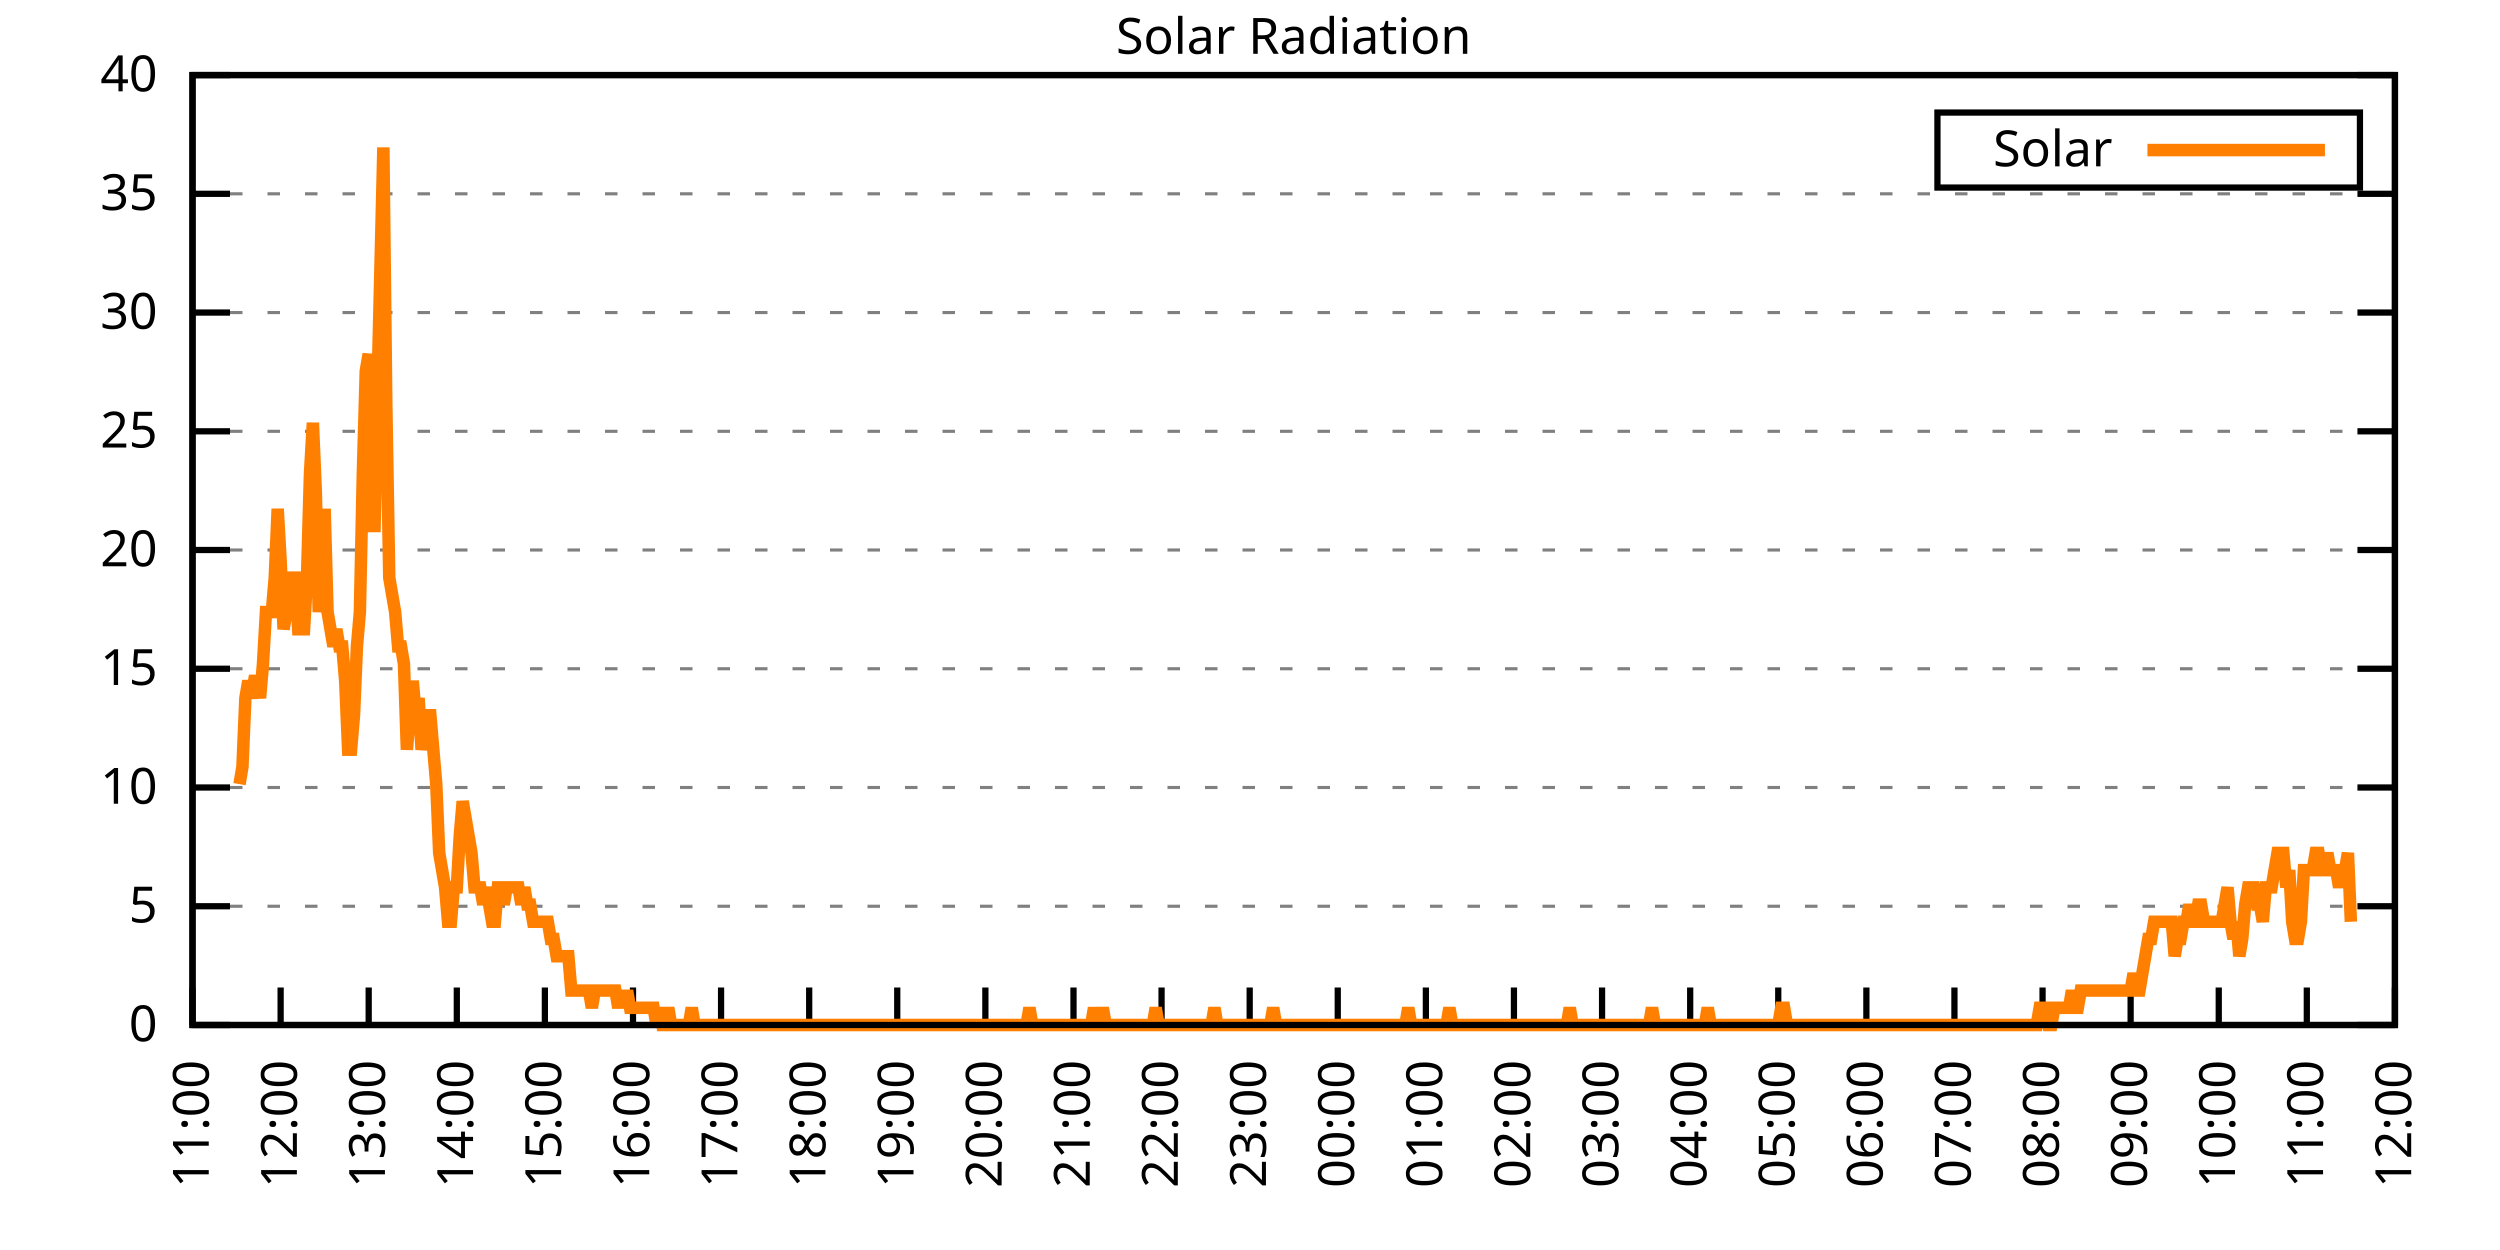
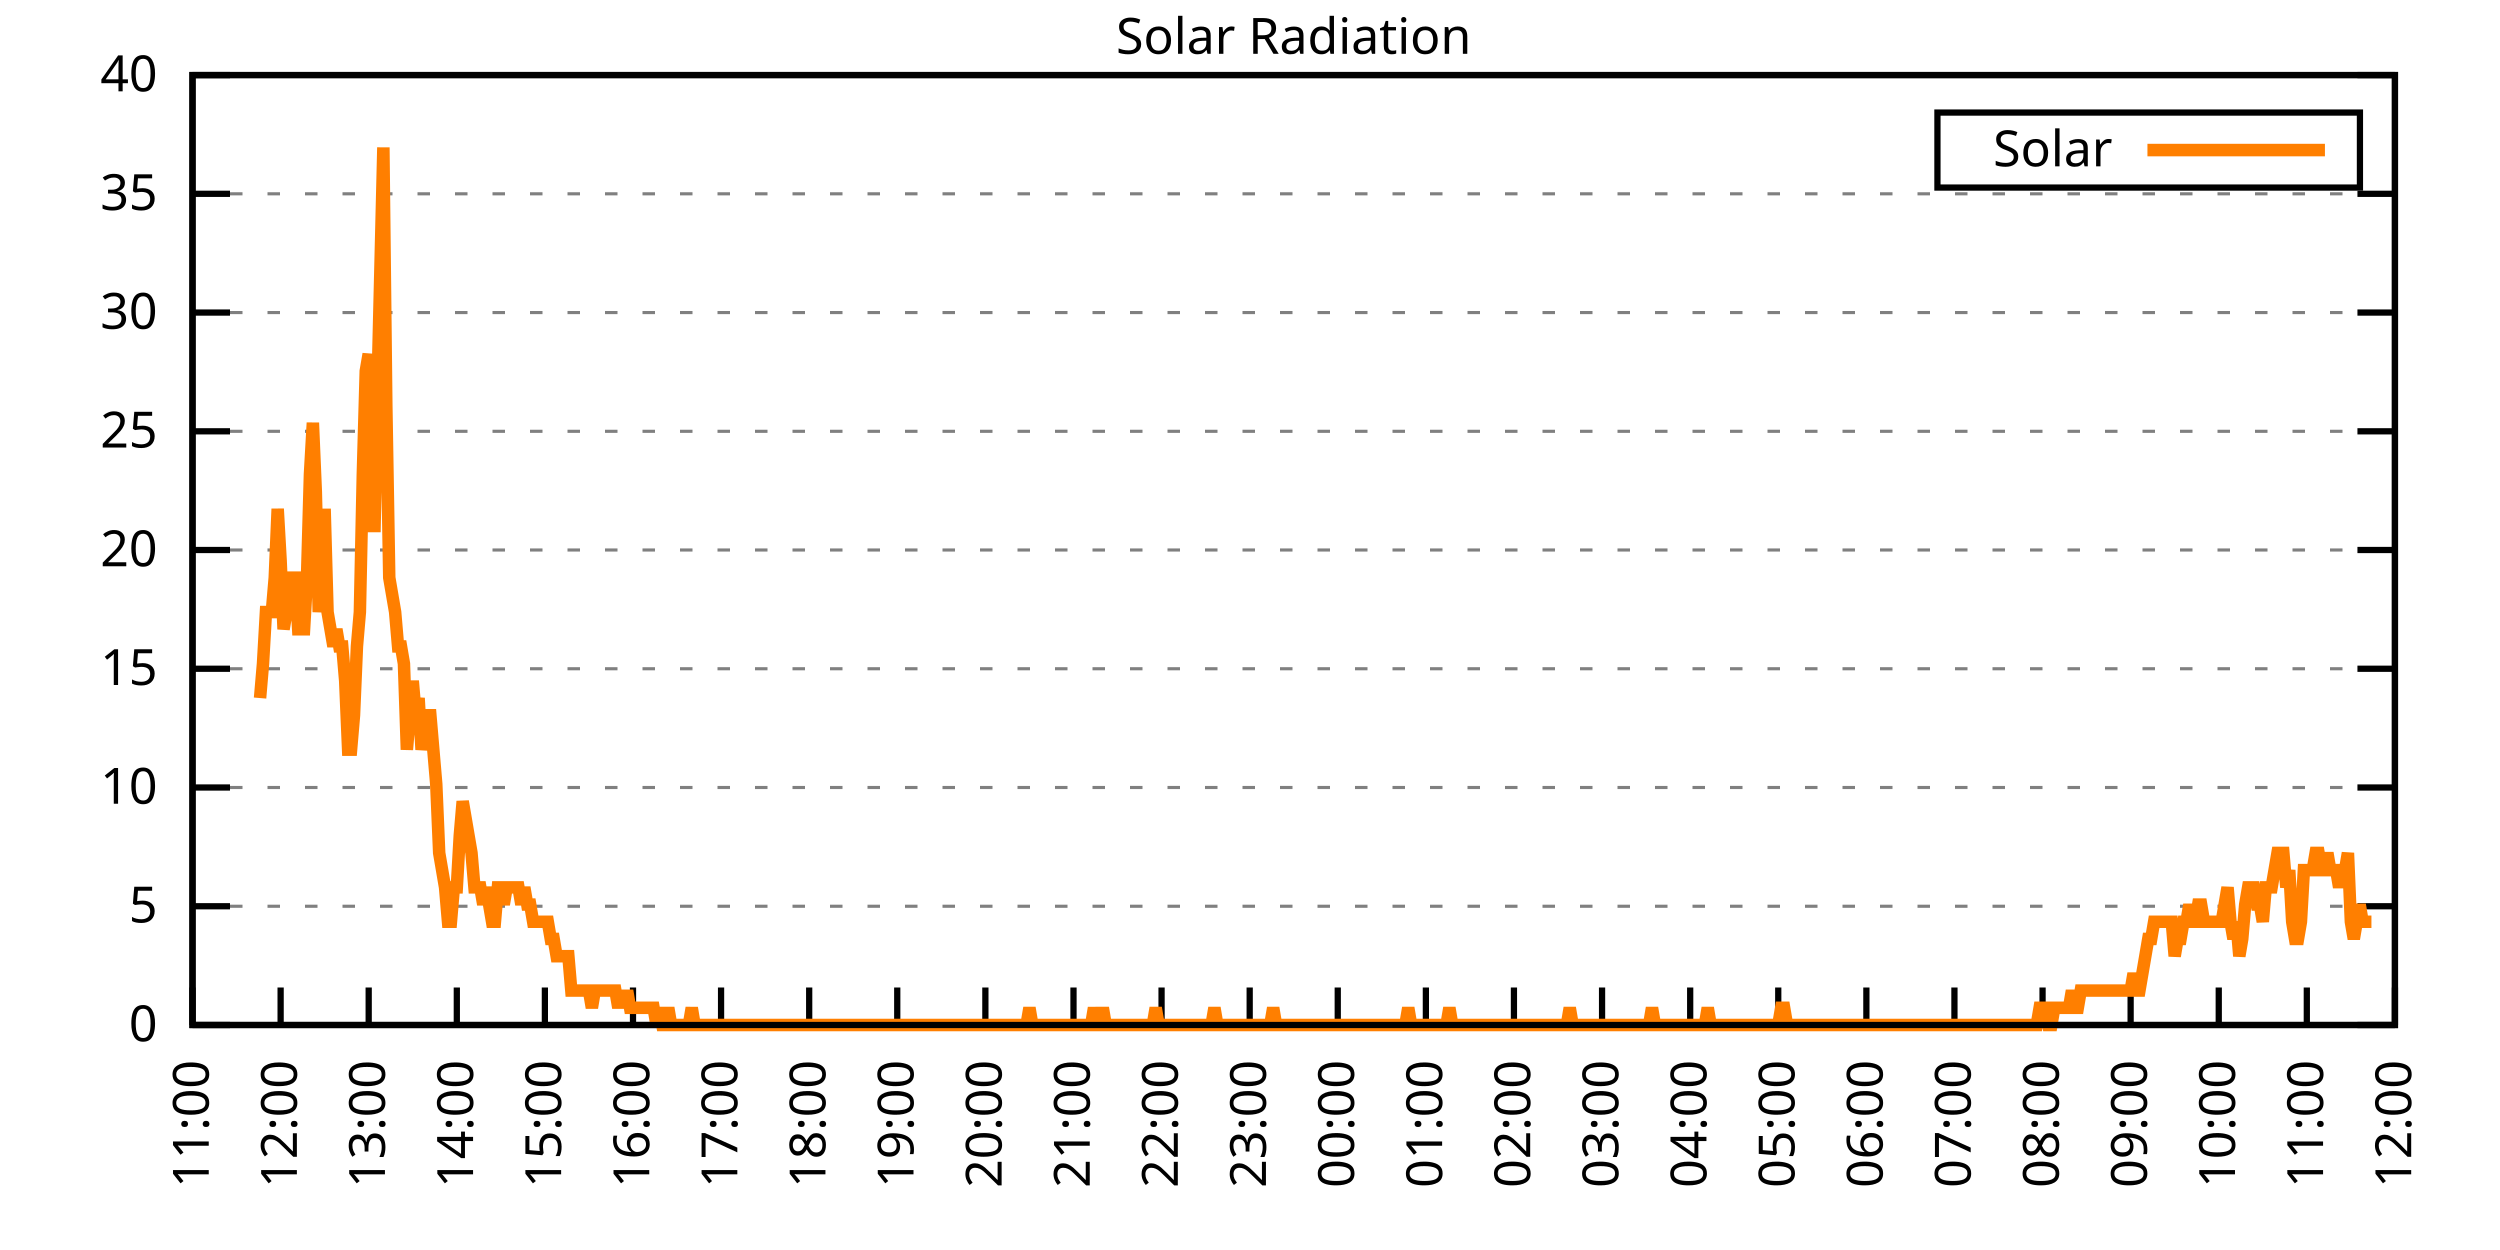
<svg xmlns="http://www.w3.org/2000/svg" xmlns:xlink="http://www.w3.org/1999/xlink" width="400" height="200" viewBox="0 0 400 200">
  <g id="gnuplot_canvas">
    <rect x="0" y="0" width="400" height="200" fill="none" />
    <defs>
      <circle id="gpDot" r="0.5" stroke-width="0.5" stroke="currentColor" />
      <path id="gpPt0" stroke-width="0.333" stroke="currentColor" d="M-1,0 h2 M0,-1 v2" />
      <path id="gpPt1" stroke-width="0.333" stroke="currentColor" d="M-1,-1 L1,1 M1,-1 L-1,1" />
      <path id="gpPt2" stroke-width="0.333" stroke="currentColor" d="M-1,0 L1,0 M0,-1 L0,1 M-1,-1 L1,1 M-1,1 L1,-1" />
      <rect id="gpPt3" stroke-width="0.333" stroke="currentColor" x="-1" y="-1" width="2" height="2" />
      <rect id="gpPt4" stroke-width="0.333" stroke="currentColor" fill="currentColor" x="-1" y="-1" width="2" height="2" />
      <circle id="gpPt5" stroke-width="0.333" stroke="currentColor" cx="0" cy="0" r="1" />
      <use xlink:href="#gpPt5" id="gpPt6" fill="currentColor" stroke="none" />
      <path id="gpPt7" stroke-width="0.333" stroke="currentColor" d="M0,-1.33 L-1.33,0.67 L1.33,0.67 z" />
      <use xlink:href="#gpPt7" id="gpPt8" fill="currentColor" stroke="none" />
      <use xlink:href="#gpPt7" id="gpPt9" stroke="currentColor" transform="rotate(180)" />
      <use xlink:href="#gpPt9" id="gpPt10" fill="currentColor" stroke="none" />
      <use xlink:href="#gpPt3" id="gpPt11" stroke="currentColor" transform="rotate(45)" />
      <use xlink:href="#gpPt11" id="gpPt12" fill="currentColor" stroke="none" />
      <path id="gpPt13" stroke-width="0.333" stroke="currentColor" d="M0,1.330 L1.265,0.411 L0.782,-1.067 L-0.782,-1.076 L-1.265,0.411 z" />
      <use xlink:href="#gpPt13" id="gpPt14" fill="currentColor" stroke="none" />
      <filter id="textbox" filterUnits="objectBoundingBox" x="0" y="0" height="1" width="1">
        <feFlood flood-color="white" flood-opacity="1" result="bgnd" />
        <feComposite in="SourceGraphic" in2="bgnd" operator="atop" />
      </filter>
      <filter id="greybox" filterUnits="objectBoundingBox" x="0" y="0" height="1" width="1">
        <feFlood flood-color="lightgrey" flood-opacity="1" result="grey" />
        <feComposite in="SourceGraphic" in2="grey" operator="atop" />
      </filter>
    </defs>
    <g fill="none" color="white" stroke="currentColor" stroke-width="1.00" stroke-linecap="butt" stroke-linejoin="miter">
</g>
    <g fill="none" color="black" stroke="currentColor" stroke-width="1.00" stroke-linecap="butt" stroke-linejoin="miter">
      <g stroke="none" shape-rendering="crispEdges">
        <polygon fill="rgb(255, 255, 255)" points="30.80,164.00 383.18,164.00 383.18,12.02 30.80,12.02 " />
      </g>
    </g>
    <g fill="none" color="black" stroke="currentColor" stroke-width="1.00" stroke-linecap="butt" stroke-linejoin="miter">
</g>
    <g fill="none" color="black" stroke="black" stroke-width="0.50" stroke-linecap="butt" stroke-linejoin="miter">
</g>
    <g fill="none" color="gray" stroke="currentColor" stroke-width="0.50" stroke-linecap="butt" stroke-linejoin="miter">
      <path stroke="gray" stroke-dasharray="2,4" class="gridline" d="M30.80,164.00 L383.19,164.00  " />
    </g>
    <g fill="none" color="gray" stroke="gray" stroke-width="1.00" stroke-linecap="butt" stroke-linejoin="miter">
</g>
    <g fill="none" color="black" stroke="currentColor" stroke-width="1.00" stroke-linecap="butt" stroke-linejoin="miter">
      <path stroke="black" d="M30.80,164.00 L36.80,164.00 M383.19,164.00 L377.19,164.00  " />
      <g transform="translate(25.20,166.60)" stroke="none" fill="black" font-family="Sans" font-size="8.00" text-anchor="end">
        <text>
          <tspan font-family="Sans"> 0</tspan>
        </text>
      </g>
    </g>
    <g fill="none" color="black" stroke="currentColor" stroke-width="1.00" stroke-linecap="butt" stroke-linejoin="miter">
</g>
    <g fill="none" color="black" stroke="black" stroke-width="0.50" stroke-linecap="butt" stroke-linejoin="miter">
</g>
    <g fill="none" color="gray" stroke="currentColor" stroke-width="0.50" stroke-linecap="butt" stroke-linejoin="miter">
      <path stroke="gray" stroke-dasharray="2,4" class="gridline" d="M30.80,145.00 L383.19,145.00  " />
    </g>
    <g fill="none" color="gray" stroke="gray" stroke-width="1.00" stroke-linecap="butt" stroke-linejoin="miter">
</g>
    <g fill="none" color="black" stroke="currentColor" stroke-width="1.00" stroke-linecap="butt" stroke-linejoin="miter">
      <path stroke="black" d="M30.80,145.00 L36.80,145.00 M383.19,145.00 L377.19,145.00  " />
      <g transform="translate(25.20,147.60)" stroke="none" fill="black" font-family="Sans" font-size="8.00" text-anchor="end">
        <text>
          <tspan font-family="Sans"> 5</tspan>
        </text>
      </g>
    </g>
    <g fill="none" color="black" stroke="currentColor" stroke-width="1.00" stroke-linecap="butt" stroke-linejoin="miter">
</g>
    <g fill="none" color="black" stroke="black" stroke-width="0.50" stroke-linecap="butt" stroke-linejoin="miter">
</g>
    <g fill="none" color="gray" stroke="currentColor" stroke-width="0.50" stroke-linecap="butt" stroke-linejoin="miter">
      <path stroke="gray" stroke-dasharray="2,4" class="gridline" d="M30.80,126.00 L383.19,126.00  " />
    </g>
    <g fill="none" color="gray" stroke="gray" stroke-width="1.00" stroke-linecap="butt" stroke-linejoin="miter">
</g>
    <g fill="none" color="black" stroke="currentColor" stroke-width="1.00" stroke-linecap="butt" stroke-linejoin="miter">
      <path stroke="black" d="M30.80,126.00 L36.80,126.00 M383.19,126.00 L377.19,126.00  " />
      <g transform="translate(25.20,128.60)" stroke="none" fill="black" font-family="Sans" font-size="8.00" text-anchor="end">
        <text>
          <tspan font-family="Sans"> 10</tspan>
        </text>
      </g>
    </g>
    <g fill="none" color="black" stroke="currentColor" stroke-width="1.00" stroke-linecap="butt" stroke-linejoin="miter">
</g>
    <g fill="none" color="black" stroke="black" stroke-width="0.50" stroke-linecap="butt" stroke-linejoin="miter">
</g>
    <g fill="none" color="gray" stroke="currentColor" stroke-width="0.50" stroke-linecap="butt" stroke-linejoin="miter">
      <path stroke="gray" stroke-dasharray="2,4" class="gridline" d="M30.80,107.00 L383.19,107.00  " />
    </g>
    <g fill="none" color="gray" stroke="gray" stroke-width="1.00" stroke-linecap="butt" stroke-linejoin="miter">
</g>
    <g fill="none" color="black" stroke="currentColor" stroke-width="1.00" stroke-linecap="butt" stroke-linejoin="miter">
      <path stroke="black" d="M30.80,107.00 L36.80,107.00 M383.19,107.00 L377.19,107.00  " />
      <g transform="translate(25.20,109.60)" stroke="none" fill="black" font-family="Sans" font-size="8.00" text-anchor="end">
        <text>
          <tspan font-family="Sans"> 15</tspan>
        </text>
      </g>
    </g>
    <g fill="none" color="black" stroke="currentColor" stroke-width="1.00" stroke-linecap="butt" stroke-linejoin="miter">
</g>
    <g fill="none" color="black" stroke="black" stroke-width="0.50" stroke-linecap="butt" stroke-linejoin="miter">
</g>
    <g fill="none" color="gray" stroke="currentColor" stroke-width="0.50" stroke-linecap="butt" stroke-linejoin="miter">
      <path stroke="gray" stroke-dasharray="2,4" class="gridline" d="M30.80,88.00 L383.19,88.00  " />
    </g>
    <g fill="none" color="gray" stroke="gray" stroke-width="1.00" stroke-linecap="butt" stroke-linejoin="miter">
</g>
    <g fill="none" color="black" stroke="currentColor" stroke-width="1.00" stroke-linecap="butt" stroke-linejoin="miter">
      <path stroke="black" d="M30.80,88.00 L36.80,88.00 M383.19,88.00 L377.19,88.00  " />
      <g transform="translate(25.20,90.60)" stroke="none" fill="black" font-family="Sans" font-size="8.00" text-anchor="end">
        <text>
          <tspan font-family="Sans"> 20</tspan>
        </text>
      </g>
    </g>
    <g fill="none" color="black" stroke="currentColor" stroke-width="1.00" stroke-linecap="butt" stroke-linejoin="miter">
</g>
    <g fill="none" color="black" stroke="black" stroke-width="0.50" stroke-linecap="butt" stroke-linejoin="miter">
</g>
    <g fill="none" color="gray" stroke="currentColor" stroke-width="0.50" stroke-linecap="butt" stroke-linejoin="miter">
      <path stroke="gray" stroke-dasharray="2,4" class="gridline" d="M30.80,69.01 L383.19,69.01  " />
    </g>
    <g fill="none" color="gray" stroke="gray" stroke-width="1.00" stroke-linecap="butt" stroke-linejoin="miter">
</g>
    <g fill="none" color="black" stroke="currentColor" stroke-width="1.00" stroke-linecap="butt" stroke-linejoin="miter">
      <path stroke="black" d="M30.80,69.01 L36.80,69.01 M383.19,69.01 L377.19,69.01  " />
      <g transform="translate(25.20,71.61)" stroke="none" fill="black" font-family="Sans" font-size="8.00" text-anchor="end">
        <text>
          <tspan font-family="Sans"> 25</tspan>
        </text>
      </g>
    </g>
    <g fill="none" color="black" stroke="currentColor" stroke-width="1.00" stroke-linecap="butt" stroke-linejoin="miter">
</g>
    <g fill="none" color="black" stroke="black" stroke-width="0.50" stroke-linecap="butt" stroke-linejoin="miter">
</g>
    <g fill="none" color="gray" stroke="currentColor" stroke-width="0.50" stroke-linecap="butt" stroke-linejoin="miter">
      <path stroke="gray" stroke-dasharray="2,4" class="gridline" d="M30.80,50.01 L383.19,50.01  " />
    </g>
    <g fill="none" color="gray" stroke="gray" stroke-width="1.00" stroke-linecap="butt" stroke-linejoin="miter">
</g>
    <g fill="none" color="black" stroke="currentColor" stroke-width="1.00" stroke-linecap="butt" stroke-linejoin="miter">
      <path stroke="black" d="M30.80,50.01 L36.80,50.01 M383.19,50.01 L377.19,50.01  " />
      <g transform="translate(25.20,52.61)" stroke="none" fill="black" font-family="Sans" font-size="8.00" text-anchor="end">
        <text>
          <tspan font-family="Sans"> 30</tspan>
        </text>
      </g>
    </g>
    <g fill="none" color="black" stroke="currentColor" stroke-width="1.00" stroke-linecap="butt" stroke-linejoin="miter">
</g>
    <g fill="none" color="black" stroke="black" stroke-width="0.50" stroke-linecap="butt" stroke-linejoin="miter">
</g>
    <g fill="none" color="gray" stroke="currentColor" stroke-width="0.50" stroke-linecap="butt" stroke-linejoin="miter">
      <path stroke="gray" stroke-dasharray="2,4" class="gridline" d="M30.80,31.01 L383.19,31.01  " />
    </g>
    <g fill="none" color="gray" stroke="gray" stroke-width="1.00" stroke-linecap="butt" stroke-linejoin="miter">
</g>
    <g fill="none" color="black" stroke="currentColor" stroke-width="1.00" stroke-linecap="butt" stroke-linejoin="miter">
      <path stroke="black" d="M30.80,31.01 L36.80,31.01 M383.19,31.01 L377.19,31.01  " />
      <g transform="translate(25.20,33.61)" stroke="none" fill="black" font-family="Sans" font-size="8.00" text-anchor="end">
        <text>
          <tspan font-family="Sans"> 35</tspan>
        </text>
      </g>
    </g>
    <g fill="none" color="black" stroke="currentColor" stroke-width="1.00" stroke-linecap="butt" stroke-linejoin="miter">
</g>
    <g fill="none" color="black" stroke="black" stroke-width="0.50" stroke-linecap="butt" stroke-linejoin="miter">
</g>
    <g fill="none" color="gray" stroke="currentColor" stroke-width="0.50" stroke-linecap="butt" stroke-linejoin="miter">
      <path stroke="gray" stroke-dasharray="2,4" class="gridline" d="M30.80,12.01 L383.19,12.01  " />
    </g>
    <g fill="none" color="gray" stroke="gray" stroke-width="1.00" stroke-linecap="butt" stroke-linejoin="miter">
</g>
    <g fill="none" color="black" stroke="currentColor" stroke-width="1.00" stroke-linecap="butt" stroke-linejoin="miter">
      <path stroke="black" d="M30.80,12.01 L36.80,12.01 M383.19,12.01 L377.19,12.01  " />
      <g transform="translate(25.20,14.61)" stroke="none" fill="black" font-family="Sans" font-size="8.00" text-anchor="end">
        <text>
          <tspan font-family="Sans"> 40</tspan>
        </text>
      </g>
    </g>
    <g fill="none" color="black" stroke="currentColor" stroke-width="1.00" stroke-linecap="butt" stroke-linejoin="miter">
      <path stroke="black" d="M30.80,164.00 L30.80,158.00  " />
      <g transform="translate(33.40,169.60) rotate(270.00)" stroke="none" fill="black" font-family="Sans" font-size="8.00" text-anchor="end">
        <text>
          <tspan font-family="Sans">11:00</tspan>
        </text>
      </g>
    </g>
    <g fill="none" color="black" stroke="currentColor" stroke-width="1.00" stroke-linecap="butt" stroke-linejoin="miter">
      <path stroke="black" d="M44.90,164.00 L44.90,158.00  " />
      <g transform="translate(47.50,169.60) rotate(270.00)" stroke="none" fill="black" font-family="Sans" font-size="8.00" text-anchor="end">
        <text>
          <tspan font-family="Sans">12:00</tspan>
        </text>
      </g>
    </g>
    <g fill="none" color="black" stroke="currentColor" stroke-width="1.00" stroke-linecap="butt" stroke-linejoin="miter">
      <path stroke="black" d="M58.99,164.00 L58.99,158.00  " />
      <g transform="translate(61.59,169.60) rotate(270.00)" stroke="none" fill="black" font-family="Sans" font-size="8.00" text-anchor="end">
        <text>
          <tspan font-family="Sans">13:00</tspan>
        </text>
      </g>
    </g>
    <g fill="none" color="black" stroke="currentColor" stroke-width="1.00" stroke-linecap="butt" stroke-linejoin="miter">
      <path stroke="black" d="M73.09,164.00 L73.09,158.00  " />
      <g transform="translate(75.69,169.60) rotate(270.00)" stroke="none" fill="black" font-family="Sans" font-size="8.00" text-anchor="end">
        <text>
          <tspan font-family="Sans">14:00</tspan>
        </text>
      </g>
    </g>
    <g fill="none" color="black" stroke="currentColor" stroke-width="1.00" stroke-linecap="butt" stroke-linejoin="miter">
      <path stroke="black" d="M87.18,164.00 L87.18,158.00  " />
      <g transform="translate(89.78,169.60) rotate(270.00)" stroke="none" fill="black" font-family="Sans" font-size="8.00" text-anchor="end">
        <text>
          <tspan font-family="Sans">15:00</tspan>
        </text>
      </g>
    </g>
    <g fill="none" color="black" stroke="currentColor" stroke-width="1.00" stroke-linecap="butt" stroke-linejoin="miter">
      <path stroke="black" d="M101.28,164.00 L101.28,158.00  " />
      <g transform="translate(103.88,169.60) rotate(270.00)" stroke="none" fill="black" font-family="Sans" font-size="8.00" text-anchor="end">
        <text>
          <tspan font-family="Sans">16:00</tspan>
        </text>
      </g>
    </g>
    <g fill="none" color="black" stroke="currentColor" stroke-width="1.00" stroke-linecap="butt" stroke-linejoin="miter">
      <path stroke="black" d="M115.37,164.00 L115.37,158.00  " />
      <g transform="translate(117.97,169.60) rotate(270.00)" stroke="none" fill="black" font-family="Sans" font-size="8.00" text-anchor="end">
        <text>
          <tspan font-family="Sans">17:00</tspan>
        </text>
      </g>
    </g>
    <g fill="none" color="black" stroke="currentColor" stroke-width="1.00" stroke-linecap="butt" stroke-linejoin="miter">
      <path stroke="black" d="M129.47,164.00 L129.47,158.00  " />
      <g transform="translate(132.07,169.60) rotate(270.00)" stroke="none" fill="black" font-family="Sans" font-size="8.00" text-anchor="end">
        <text>
          <tspan font-family="Sans">18:00</tspan>
        </text>
      </g>
    </g>
    <g fill="none" color="black" stroke="currentColor" stroke-width="1.00" stroke-linecap="butt" stroke-linejoin="miter">
      <path stroke="black" d="M143.56,164.00 L143.56,158.00  " />
      <g transform="translate(146.16,169.60) rotate(270.00)" stroke="none" fill="black" font-family="Sans" font-size="8.00" text-anchor="end">
        <text>
          <tspan font-family="Sans">19:00</tspan>
        </text>
      </g>
    </g>
    <g fill="none" color="black" stroke="currentColor" stroke-width="1.00" stroke-linecap="butt" stroke-linejoin="miter">
      <path stroke="black" d="M157.66,164.00 L157.66,158.00  " />
      <g transform="translate(160.26,169.60) rotate(270.00)" stroke="none" fill="black" font-family="Sans" font-size="8.00" text-anchor="end">
        <text>
          <tspan font-family="Sans">20:00</tspan>
        </text>
      </g>
    </g>
    <g fill="none" color="black" stroke="currentColor" stroke-width="1.00" stroke-linecap="butt" stroke-linejoin="miter">
      <path stroke="black" d="M171.76,164.00 L171.76,158.00  " />
      <g transform="translate(174.36,169.60) rotate(270.00)" stroke="none" fill="black" font-family="Sans" font-size="8.00" text-anchor="end">
        <text>
          <tspan font-family="Sans">21:00</tspan>
        </text>
      </g>
    </g>
    <g fill="none" color="black" stroke="currentColor" stroke-width="1.00" stroke-linecap="butt" stroke-linejoin="miter">
      <path stroke="black" d="M185.85,164.00 L185.85,158.00  " />
      <g transform="translate(188.45,169.60) rotate(270.00)" stroke="none" fill="black" font-family="Sans" font-size="8.00" text-anchor="end">
        <text>
          <tspan font-family="Sans">22:00</tspan>
        </text>
      </g>
    </g>
    <g fill="none" color="black" stroke="currentColor" stroke-width="1.00" stroke-linecap="butt" stroke-linejoin="miter">
      <path stroke="black" d="M199.95,164.00 L199.95,158.00  " />
      <g transform="translate(202.55,169.60) rotate(270.00)" stroke="none" fill="black" font-family="Sans" font-size="8.00" text-anchor="end">
        <text>
          <tspan font-family="Sans">23:00</tspan>
        </text>
      </g>
    </g>
    <g fill="none" color="black" stroke="currentColor" stroke-width="1.00" stroke-linecap="butt" stroke-linejoin="miter">
      <path stroke="black" d="M214.04,164.00 L214.04,158.00  " />
      <g transform="translate(216.64,169.60) rotate(270.00)" stroke="none" fill="black" font-family="Sans" font-size="8.00" text-anchor="end">
        <text>
          <tspan font-family="Sans">00:00</tspan>
        </text>
      </g>
    </g>
    <g fill="none" color="black" stroke="currentColor" stroke-width="1.00" stroke-linecap="butt" stroke-linejoin="miter">
      <path stroke="black" d="M228.14,164.00 L228.14,158.00  " />
      <g transform="translate(230.74,169.60) rotate(270.00)" stroke="none" fill="black" font-family="Sans" font-size="8.00" text-anchor="end">
        <text>
          <tspan font-family="Sans">01:00</tspan>
        </text>
      </g>
    </g>
    <g fill="none" color="black" stroke="currentColor" stroke-width="1.00" stroke-linecap="butt" stroke-linejoin="miter">
      <path stroke="black" d="M242.23,164.00 L242.23,158.00  " />
      <g transform="translate(244.83,169.60) rotate(270.00)" stroke="none" fill="black" font-family="Sans" font-size="8.00" text-anchor="end">
        <text>
          <tspan font-family="Sans">02:00</tspan>
        </text>
      </g>
    </g>
    <g fill="none" color="black" stroke="currentColor" stroke-width="1.00" stroke-linecap="butt" stroke-linejoin="miter">
      <path stroke="black" d="M256.33,164.00 L256.33,158.00  " />
      <g transform="translate(258.93,169.60) rotate(270.00)" stroke="none" fill="black" font-family="Sans" font-size="8.00" text-anchor="end">
        <text>
          <tspan font-family="Sans">03:00</tspan>
        </text>
      </g>
    </g>
    <g fill="none" color="black" stroke="currentColor" stroke-width="1.00" stroke-linecap="butt" stroke-linejoin="miter">
      <path stroke="black" d="M270.43,164.00 L270.43,158.00  " />
      <g transform="translate(273.03,169.60) rotate(270.00)" stroke="none" fill="black" font-family="Sans" font-size="8.00" text-anchor="end">
        <text>
          <tspan font-family="Sans">04:00</tspan>
        </text>
      </g>
    </g>
    <g fill="none" color="black" stroke="currentColor" stroke-width="1.00" stroke-linecap="butt" stroke-linejoin="miter">
      <path stroke="black" d="M284.52,164.00 L284.52,158.00  " />
      <g transform="translate(287.12,169.60) rotate(270.00)" stroke="none" fill="black" font-family="Sans" font-size="8.00" text-anchor="end">
        <text>
          <tspan font-family="Sans">05:00</tspan>
        </text>
      </g>
    </g>
    <g fill="none" color="black" stroke="currentColor" stroke-width="1.00" stroke-linecap="butt" stroke-linejoin="miter">
      <path stroke="black" d="M298.62,164.00 L298.62,158.00  " />
      <g transform="translate(301.22,169.60) rotate(270.00)" stroke="none" fill="black" font-family="Sans" font-size="8.00" text-anchor="end">
        <text>
          <tspan font-family="Sans">06:00</tspan>
        </text>
      </g>
    </g>
    <g fill="none" color="black" stroke="currentColor" stroke-width="1.00" stroke-linecap="butt" stroke-linejoin="miter">
      <path stroke="black" d="M312.71,164.00 L312.71,158.00  " />
      <g transform="translate(315.31,169.60) rotate(270.00)" stroke="none" fill="black" font-family="Sans" font-size="8.00" text-anchor="end">
        <text>
          <tspan font-family="Sans">07:00</tspan>
        </text>
      </g>
    </g>
    <g fill="none" color="black" stroke="currentColor" stroke-width="1.00" stroke-linecap="butt" stroke-linejoin="miter">
      <path stroke="black" d="M326.81,164.00 L326.81,158.00  " />
      <g transform="translate(329.41,169.60) rotate(270.00)" stroke="none" fill="black" font-family="Sans" font-size="8.00" text-anchor="end">
        <text>
          <tspan font-family="Sans">08:00</tspan>
        </text>
      </g>
    </g>
    <g fill="none" color="black" stroke="currentColor" stroke-width="1.00" stroke-linecap="butt" stroke-linejoin="miter">
      <path stroke="black" d="M340.90,164.00 L340.90,158.00  " />
      <g transform="translate(343.50,169.60) rotate(270.00)" stroke="none" fill="black" font-family="Sans" font-size="8.00" text-anchor="end">
        <text>
          <tspan font-family="Sans">09:00</tspan>
        </text>
      </g>
    </g>
    <g fill="none" color="black" stroke="currentColor" stroke-width="1.00" stroke-linecap="butt" stroke-linejoin="miter">
      <path stroke="black" d="M355.00,164.00 L355.00,158.00  " />
      <g transform="translate(357.60,169.60) rotate(270.00)" stroke="none" fill="black" font-family="Sans" font-size="8.00" text-anchor="end">
        <text>
          <tspan font-family="Sans">10:00</tspan>
        </text>
      </g>
    </g>
    <g fill="none" color="black" stroke="currentColor" stroke-width="1.00" stroke-linecap="butt" stroke-linejoin="miter">
      <path stroke="black" d="M369.09,164.00 L369.09,158.00  " />
      <g transform="translate(371.69,169.60) rotate(270.00)" stroke="none" fill="black" font-family="Sans" font-size="8.00" text-anchor="end">
        <text>
          <tspan font-family="Sans">11:00</tspan>
        </text>
      </g>
    </g>
    <g fill="none" color="black" stroke="currentColor" stroke-width="1.00" stroke-linecap="butt" stroke-linejoin="miter">
      <path stroke="black" d="M383.19,164.00 L383.19,158.00  " />
      <g transform="translate(385.79,169.60) rotate(270.00)" stroke="none" fill="black" font-family="Sans" font-size="8.00" text-anchor="end">
        <text>
          <tspan font-family="Sans">12:00</tspan>
        </text>
      </g>
    </g>
    <g fill="none" color="black" stroke="currentColor" stroke-width="1.00" stroke-linecap="butt" stroke-linejoin="miter">
</g>
    <g fill="none" color="black" stroke="currentColor" stroke-width="1.00" stroke-linecap="butt" stroke-linejoin="miter">
      <path stroke="black" d="M30.80,12.01 L30.80,164.00 L383.19,164.00 L383.19,12.01 L30.80,12.01 Z  " />
    </g>
    <g fill="none" color="black" stroke="currentColor" stroke-width="1.00" stroke-linecap="butt" stroke-linejoin="miter">
</g>
    <g fill="none" color="black" stroke="currentColor" stroke-width="1.00" stroke-linecap="butt" stroke-linejoin="miter">
      <path stroke="black" d="M309.99,30.01 L309.99,18.01 L377.59,18.01 L377.59,30.01 L309.99,30.01 Z  " />
    </g>
    <g id="Solar_Radiation_plot_1">
      <g fill="none" color="white" stroke="black" stroke-width="2.00" stroke-linecap="butt" stroke-linejoin="miter">
</g>
      <g fill="none" color="black" stroke="currentColor" stroke-width="2.00" stroke-linecap="butt" stroke-linejoin="miter">
        <g transform="translate(337.99,26.61)" stroke="none" fill="black" font-family="Sans" font-size="8.00" text-anchor="end">
          <text>
            <tspan font-family="Sans">Solar</tspan>
          </text>
        </g>
      </g>
      <g fill="none" color="black" stroke="currentColor" stroke-width="2.00" stroke-linecap="butt" stroke-linejoin="miter">
-         <path stroke="rgb(255, 127,   0)" d="M343.59,24.01 L371.99,24.01 M38.32,125.46 L38.79,122.70 L39.26,111.69 L39.73,108.94 L40.20,111.69 L40.67,108.94   L41.14,108.94 L41.61,111.69 L42.08,106.19 L42.55,97.93 L43.02,97.93 L43.49,97.93 L43.96,92.42 L44.43,81.41   L44.90,89.67 L45.37,100.68 L45.84,97.93 L46.31,95.17 L46.78,92.42 L47.24,92.42 L47.71,100.68 L48.18,100.68   L48.65,100.68 L49.12,92.42 L49.59,75.90 L50.06,67.64 L50.53,78.66 L51.00,97.93 L51.47,92.42 L51.94,81.41   L52.41,97.93 L52.88,100.68 L53.35,103.43 L53.82,100.68 L54.29,103.43 L54.76,103.43 L55.23,108.94 L55.70,119.95   L56.17,119.95 L56.64,114.44 L57.11,103.43 L57.58,97.93 L58.05,75.90 L58.52,59.38 L58.99,56.63 L59.46,84.16   L59.93,84.16 L60.40,62.14 L60.87,42.87 L61.34,23.59 L61.81,64.89 L62.28,92.42 L62.75,95.17 L63.22,97.93   L63.69,103.43 L64.16,103.43 L64.63,106.19 L65.10,119.95 L65.57,114.44 L66.04,108.94 L66.51,114.44 L66.98,111.69   L67.45,119.95 L67.92,117.20 L68.39,114.44 L68.86,114.44 L69.33,119.95 L69.80,125.46 L70.27,136.47 L70.74,139.22   L71.21,141.98 L71.68,147.48 L72.15,147.48 L72.62,141.98 L73.09,141.98 L73.56,133.72 L74.03,128.21 L74.50,130.96   L74.97,133.72 L75.44,136.47 L75.91,141.98 L76.38,141.98 L76.85,141.98 L77.32,144.73 L77.79,141.98 L78.26,144.73   L78.73,147.48 L79.19,147.48 L79.66,141.98 L80.13,141.98 L80.60,144.73 L81.07,141.98 L81.54,141.98 L82.01,141.98   L82.48,141.98 L82.95,141.98 L83.42,144.73 L83.89,141.98 L84.36,144.73 L84.83,144.73 L85.30,147.48 L85.77,147.48   L86.24,147.48 L86.71,147.48 L87.18,147.48 L87.65,147.48 L88.12,150.23 L88.59,150.23 L89.06,152.99 L89.53,152.99   L90.00,152.99 L90.47,152.99 L90.94,152.99 L91.41,158.49 L91.88,158.49 L92.35,158.49 L92.82,158.49 L93.29,158.49   L93.76,158.49 L94.23,158.49 L94.70,161.25 L95.17,158.49 L95.64,158.49 L96.11,158.49 L96.58,158.49 L97.05,158.49   L97.52,158.49 L97.99,158.49 L98.46,158.49 L98.93,161.25 L99.40,158.49 L99.87,161.25 L100.34,158.49 L100.81,161.25   L101.28,161.25 L101.75,161.25 L102.22,161.25 L102.69,161.25 L103.16,161.25 L103.63,161.25 L104.10,161.25 L104.57,161.25   L105.04,164.00 L105.51,161.25 L105.98,164.00 L106.45,164.00 L106.92,161.25 L107.39,164.00 L107.86,164.00 L108.33,164.00   L108.80,164.00 L109.27,164.00 L109.74,164.00 L110.21,164.00 L110.68,161.25 L111.14,164.00 L111.61,164.00 L112.08,164.00   L112.55,164.00 L113.02,164.00 L113.49,164.00 L113.96,164.00 L114.43,164.00 L149.44,164.00 L150.14,164.00 L150.61,164.00   L150.85,164.00 L151.55,164.00 L152.02,164.00 L152.49,164.00 L152.96,164.00 L153.43,164.00 L153.90,164.00 L154.37,164.00   L154.84,164.00 L155.31,164.00 L155.78,164.00 L156.25,164.00 L156.72,164.00 L157.19,164.00 L157.66,164.00 L158.13,164.00   L158.60,164.00 L159.07,164.00 L159.54,164.00 L160.01,164.00 L160.48,164.00 L160.95,164.00 L161.42,164.00 L161.89,164.00   L162.36,164.00 L162.83,164.00 L163.30,164.00 L163.77,164.00 L164.24,164.00 L164.71,161.25 L165.18,164.00 L165.65,164.00   L166.12,164.00 L166.59,164.00 L167.06,164.00 L167.53,164.00 L168.00,164.00 L168.47,164.00 L168.94,164.00 L169.41,164.00   L169.88,164.00 L170.35,164.00 L170.82,164.00 L171.29,164.00 L171.76,164.00 L172.23,164.00 L172.70,164.00 L173.17,164.00   L173.64,164.00 L174.11,164.00 L174.58,164.00 L175.04,161.25 L175.51,164.00 L175.98,164.00 L176.45,161.25 L176.92,164.00   L177.39,164.00 L177.86,164.00 L178.33,164.00 L178.80,164.00 L179.27,164.00 L179.74,164.00 L180.21,164.00 L180.68,164.00   L181.15,164.00 L181.62,164.00 L182.09,164.00 L182.56,164.00 L183.03,164.00 L183.50,164.00 L183.97,164.00 L184.44,164.00   L184.91,161.25 L185.38,164.00 L185.85,164.00 L186.32,164.00 L186.79,164.00 L187.26,164.00 L187.73,164.00 L188.20,164.00   L188.67,164.00 L189.14,164.00 L189.61,164.00 L190.08,164.00 L190.55,164.00 L191.02,164.00 L191.49,164.00 L191.96,164.00   L192.43,164.00 L192.90,164.00 L193.37,164.00 L193.84,164.00 L194.31,161.25 L194.78,164.00 L195.25,164.00 L195.72,164.00   L196.19,164.00 L196.66,164.00 L197.13,164.00 L197.60,164.00 L198.07,164.00 L198.54,164.00 L199.01,164.00 L199.48,164.00   L199.95,164.00 L200.42,164.00 L200.89,164.00 L201.36,164.00 L201.83,164.00 L202.30,164.00 L202.77,164.00 L203.24,164.00   L203.71,161.25 L204.18,164.00 L204.65,164.00 L205.12,164.00 L205.59,164.00 L206.06,164.00 L206.53,164.00 L207.00,164.00   L207.46,164.00 L207.93,164.00 L208.40,164.00 L208.87,164.00 L209.34,164.00 L209.81,164.00 L210.28,164.00 L210.75,164.00   L211.22,164.00 L211.69,164.00 L212.16,164.00 L212.63,164.00 L213.10,164.00 L213.57,164.00 L214.04,164.00 L214.51,164.00   L214.98,164.00 L215.45,164.00 L215.92,164.00 L216.39,164.00 L216.86,164.00 L217.33,164.00 L217.80,164.00 L218.27,164.00   L218.74,164.00 L219.21,164.00 L219.68,164.00 L220.15,164.00 L220.62,164.00 L221.09,164.00 L221.56,164.00 L222.03,164.00   L222.50,164.00 L222.97,164.00 L223.44,164.00 L223.91,164.00 L224.38,164.00 L224.85,164.00 L225.32,161.25 L225.79,164.00   L226.26,164.00 L226.73,164.00 L227.20,164.00 L227.67,164.00 L228.14,164.00 L228.61,164.00 L229.08,164.00 L229.55,164.00   L230.02,164.00 L230.49,164.00 L230.96,164.00 L231.43,164.00 L231.90,161.25 L232.37,164.00 L232.84,164.00 L233.31,164.00   L233.78,164.00 L234.25,164.00 L234.72,164.00 L235.19,164.00 L235.66,164.00 L236.13,164.00 L236.60,164.00 L237.07,164.00   L237.54,164.00 L238.01,164.00 L238.48,164.00 L238.95,164.00 L239.41,164.00 L239.88,164.00 L240.35,164.00 L240.82,164.00   L241.29,164.00 L241.76,164.00 L242.23,164.00 L242.70,164.00 L243.17,164.00 L243.64,164.00 L244.11,164.00 L244.58,164.00   L245.05,164.00 L245.52,164.00 L245.99,164.00 L246.46,164.00 L246.93,164.00 L247.40,164.00 L247.87,164.00 L248.34,164.00   L248.81,164.00 L249.28,164.00 L249.75,164.00 L250.22,164.00 L250.69,164.00 L251.16,161.25 L251.63,164.00 L252.10,164.00   L252.57,164.00 L253.04,164.00 L253.51,164.00 L253.98,164.00 L254.45,164.00 L254.92,164.00 L255.39,164.00 L255.86,164.00   L256.33,164.00 L256.80,164.00 L257.27,164.00 L257.74,164.00 L258.21,164.00 L258.68,164.00 L259.15,164.00 L259.62,164.00   L260.09,164.00 L260.56,164.00 L261.03,164.00 L261.50,164.00 L261.97,164.00 L262.44,164.00 L262.91,164.00 L263.38,164.00   L263.85,164.00 L264.32,161.25 L264.79,164.00 L265.26,164.00 L265.73,164.00 L266.20,164.00 L266.67,164.00 L267.14,164.00   L267.61,164.00 L268.08,164.00 L268.55,164.00 L269.02,164.00 L269.49,164.00 L269.96,164.00 L270.43,164.00 L270.90,164.00   L271.36,164.00 L271.83,164.00 L272.30,164.00 L272.77,164.00 L273.24,161.25 L273.71,164.00 L274.18,164.00 L274.65,164.00   L275.12,164.00 L275.59,164.00 L276.06,164.00 L276.53,164.00 L277.00,164.00 L277.47,164.00 L277.94,164.00 L278.41,164.00   L278.88,164.00 L279.35,164.00 L279.82,164.00 L280.29,164.00 L280.76,164.00 L281.23,164.00 L281.70,164.00 L282.17,164.00   L282.64,164.00 L283.11,164.00 L283.58,164.00 L284.05,164.00 L284.52,164.00 L284.99,161.25 L285.46,161.25 L285.93,164.00   L286.40,164.00 L286.87,164.00 L287.34,164.00 L287.81,164.00 L288.28,164.00 L288.75,164.00 L289.22,164.00 L289.69,164.00   L290.16,164.00 L290.63,164.00 L291.10,164.00 L291.57,164.00 L292.04,164.00 L292.51,164.00 L292.98,164.00 L293.45,164.00   L293.92,164.00 L294.39,164.00 L294.86,164.00 L295.33,164.00 L295.80,164.00 L296.27,164.00 L296.74,164.00 L297.21,164.00   L297.68,164.00 L298.15,164.00 L298.62,164.00 L299.09,164.00 L299.56,164.00 L300.03,164.00 L300.50,164.00 L300.97,164.00   L301.44,164.00 L301.91,164.00 L302.38,164.00 L302.85,164.00 L303.31,164.00 L303.78,164.00 L304.25,164.00 L304.72,164.00   L305.19,164.00 L305.66,164.00 L306.13,164.00 L306.60,164.00 L307.07,164.00 L307.54,164.00 L308.01,164.00 L308.48,164.00   L308.95,164.00 L309.42,164.00 L309.89,164.00 L310.36,164.00 L310.83,164.00 L311.30,164.00 L311.77,164.00 L312.24,164.00   L312.71,164.00 L313.18,164.00 L313.65,164.00 L314.12,164.00 L314.59,164.00 L315.06,164.00 L315.53,164.00 L316.00,164.00   L316.47,164.00 L316.94,164.00 L317.41,164.00 L317.88,164.00 L318.35,164.00 L318.82,164.00 L319.29,164.00 L319.76,164.00   L320.23,164.00 L320.70,164.00 L321.17,164.00 L321.64,164.00 L322.11,164.00 L322.58,164.00 L323.05,164.00 L323.52,164.00   L323.99,164.00 L324.46,164.00 L324.93,164.00 L325.40,164.00 L325.87,164.00 L326.34,161.25 L326.81,161.25 L327.28,161.25   L327.75,164.00 L328.22,164.00 L328.69,161.25 L329.16,161.25 L329.63,161.25 L330.10,161.25 L330.57,161.25 L331.04,161.25   L331.51,158.49 L331.98,161.25 L332.45,161.25 L332.92,158.49 L333.39,158.49 L333.86,158.49 L334.33,158.49 L334.80,158.49   L335.26,158.49 L335.73,158.49 L336.20,158.49 L336.67,158.49 L337.14,158.49 L337.61,158.49 L338.08,158.49 L338.55,158.49   L339.02,158.49 L339.49,158.49 L339.96,158.49 L340.43,158.49 L340.90,158.49 L341.37,155.74 L341.84,158.49 L342.31,158.49   L342.78,155.74 L343.25,152.99 L343.72,150.23 L344.19,150.23 L344.66,147.48 L345.13,147.48 L345.60,147.48 L346.07,147.48   L346.54,147.48 L347.01,147.48 L347.48,147.48 L347.95,152.99 L348.42,150.23 L348.89,150.23 L349.36,147.48 L349.83,147.48   L350.30,144.73 L350.77,147.48 L351.24,147.48 L351.71,144.73 L352.18,144.73 L352.65,147.48 L353.12,147.48 L353.59,147.48   L354.06,147.48 L354.53,147.48 L355.00,147.48 L355.47,147.48 L355.94,144.73 L356.41,141.98 L356.88,147.48 L357.35,150.23   L357.82,147.48 L358.29,152.99 L358.76,150.23 L359.23,144.73 L359.70,141.98 L360.17,141.98 L360.64,141.98 L361.11,144.73   L361.58,144.73 L362.05,147.48 L362.52,141.98 L362.99,141.98 L363.46,141.98 L363.93,139.22 L364.40,136.47 L364.87,136.47   L365.34,136.47 L365.81,141.98 L366.28,139.22 L366.75,147.48 L367.21,150.23 L367.68,150.23 L368.15,147.48 L368.62,139.22   L369.09,139.22 L369.56,139.22 L370.03,139.22 L370.50,136.47 L370.97,136.47 L371.44,139.22 L371.91,139.22 L372.38,136.47   L372.85,139.22 L373.32,139.22 L373.79,139.22 L374.26,141.98 L374.73,139.22 L375.20,139.22 L375.67,136.47 L376.14,147.48    " />
+         <path stroke="rgb(255, 127,   0)" d="M343.59,24.01 L371.99,24.01 M41.61,111.69 L42.08,106.19 L42.55,97.93 L43.02,97.93 L43.49,97.93 L43.96,92.42   L44.43,81.41 L44.90,89.67 L45.37,100.68 L45.84,97.93 L46.31,95.17 L46.78,92.42 L47.24,92.42 L47.71,100.68   L48.18,100.68 L48.65,100.68 L49.12,92.42 L49.59,75.90 L50.06,67.64 L50.53,78.66 L51.00,97.93 L51.47,92.42   L51.94,81.41 L52.41,97.93 L52.88,100.68 L53.35,103.43 L53.82,100.68 L54.29,103.43 L54.76,103.43 L55.23,108.94   L55.70,119.95 L56.17,119.95 L56.64,114.44 L57.11,103.43 L57.58,97.93 L58.05,75.90 L58.52,59.38 L58.99,56.63   L59.46,84.16 L59.93,84.16 L60.40,62.14 L60.87,42.87 L61.34,23.59 L61.81,64.89 L62.28,92.42 L62.75,95.17   L63.22,97.93 L63.69,103.43 L64.16,103.43 L64.63,106.19 L65.10,119.95 L65.57,114.44 L66.04,108.94 L66.51,114.44   L66.98,111.69 L67.45,119.95 L67.92,117.20 L68.39,114.44 L68.86,114.44 L69.33,119.95 L69.80,125.46 L70.27,136.47   L70.74,139.22 L71.21,141.98 L71.68,147.48 L72.15,147.48 L72.62,141.98 L73.09,141.98 L73.56,133.72 L74.03,128.21   L74.50,130.96 L74.97,133.72 L75.44,136.47 L75.91,141.98 L76.38,141.98 L76.85,141.98 L77.32,144.73 L77.79,141.98   L78.26,144.73 L78.73,147.48 L79.19,147.48 L79.66,141.98 L80.13,141.98 L80.60,144.73 L81.07,141.98 L81.54,141.98   L82.01,141.98 L82.48,141.98 L82.95,141.98 L83.42,144.73 L83.89,141.98 L84.36,144.73 L84.83,144.73 L85.30,147.48   L85.77,147.48 L86.24,147.48 L86.71,147.48 L87.18,147.48 L87.65,147.48 L88.12,150.23 L88.59,150.23 L89.06,152.99   L89.53,152.99 L90.00,152.99 L90.47,152.99 L90.94,152.99 L91.41,158.49 L91.88,158.49 L92.35,158.49 L92.82,158.49   L93.29,158.49 L93.76,158.49 L94.23,158.49 L94.70,161.25 L95.17,158.49 L95.64,158.49 L96.11,158.49 L96.58,158.49   L97.05,158.49 L97.52,158.49 L97.99,158.49 L98.46,158.49 L98.93,161.25 L99.40,158.49 L99.87,161.25 L100.34,158.49   L100.81,161.25 L101.28,161.25 L101.75,161.25 L102.22,161.25 L102.69,161.25 L103.16,161.25 L103.63,161.25 L104.10,161.25   L104.57,161.25 L105.04,164.00 L105.51,161.25 L105.98,164.00 L106.45,164.00 L106.92,161.25 L107.39,164.00 L107.86,164.00   L108.33,164.00 L108.80,164.00 L109.27,164.00 L109.74,164.00 L110.21,164.00 L110.68,161.25 L111.14,164.00 L111.61,164.00   L112.08,164.00 L112.55,164.00 L113.02,164.00 L113.49,164.00 L113.96,164.00 L114.43,164.00 L149.44,164.00 L150.14,164.00   L150.61,164.00 L150.85,164.00 L151.55,164.00 L152.02,164.00 L152.49,164.00 L152.96,164.00 L153.43,164.00 L153.90,164.00   L154.37,164.00 L154.84,164.00 L155.31,164.00 L155.78,164.00 L156.25,164.00 L156.72,164.00 L157.19,164.00 L157.66,164.00   L158.13,164.00 L158.60,164.00 L159.07,164.00 L159.54,164.00 L160.01,164.00 L160.48,164.00 L160.95,164.00 L161.42,164.00   L161.89,164.00 L162.36,164.00 L162.83,164.00 L163.30,164.00 L163.77,164.00 L164.24,164.00 L164.71,161.25 L165.18,164.00   L165.65,164.00 L166.12,164.00 L166.59,164.00 L167.06,164.00 L167.53,164.00 L168.00,164.00 L168.47,164.00 L168.94,164.00   L169.41,164.00 L169.88,164.00 L170.35,164.00 L170.82,164.00 L171.29,164.00 L171.76,164.00 L172.23,164.00 L172.70,164.00   L173.17,164.00 L173.64,164.00 L174.11,164.00 L174.58,164.00 L175.04,161.25 L175.51,164.00 L175.98,164.00 L176.45,161.25   L176.92,164.00 L177.39,164.00 L177.86,164.00 L178.33,164.00 L178.80,164.00 L179.27,164.00 L179.74,164.00 L180.21,164.00   L180.68,164.00 L181.15,164.00 L181.62,164.00 L182.09,164.00 L182.56,164.00 L183.03,164.00 L183.50,164.00 L183.97,164.00   L184.44,164.00 L184.91,161.25 L185.38,164.00 L185.85,164.00 L186.32,164.00 L186.79,164.00 L187.26,164.00 L187.73,164.00   L188.20,164.00 L188.67,164.00 L189.14,164.00 L189.61,164.00 L190.08,164.00 L190.55,164.00 L191.02,164.00 L191.49,164.00   L191.96,164.00 L192.43,164.00 L192.90,164.00 L193.37,164.00 L193.84,164.00 L194.31,161.25 L194.78,164.00 L195.25,164.00   L195.72,164.00 L196.19,164.00 L196.66,164.00 L197.13,164.00 L197.60,164.00 L198.07,164.00 L198.54,164.00 L199.01,164.00   L199.48,164.00 L199.95,164.00 L200.42,164.00 L200.89,164.00 L201.36,164.00 L201.83,164.00 L202.30,164.00 L202.77,164.00   L203.24,164.00 L203.71,161.25 L204.18,164.00 L204.65,164.00 L205.12,164.00 L205.59,164.00 L206.06,164.00 L206.53,164.00   L207.00,164.00 L207.46,164.00 L207.93,164.00 L208.40,164.00 L208.87,164.00 L209.34,164.00 L209.81,164.00 L210.28,164.00   L210.75,164.00 L211.22,164.00 L211.69,164.00 L212.16,164.00 L212.63,164.00 L213.10,164.00 L213.57,164.00 L214.04,164.00   L214.51,164.00 L214.98,164.00 L215.45,164.00 L215.92,164.00 L216.39,164.00 L216.86,164.00 L217.33,164.00 L217.80,164.00   L218.27,164.00 L218.74,164.00 L219.21,164.00 L219.68,164.00 L220.15,164.00 L220.62,164.00 L221.09,164.00 L221.56,164.00   L222.03,164.00 L222.50,164.00 L222.97,164.00 L223.44,164.00 L223.91,164.00 L224.38,164.00 L224.85,164.00 L225.32,161.25   L225.79,164.00 L226.26,164.00 L226.73,164.00 L227.20,164.00 L227.67,164.00 L228.14,164.00 L228.61,164.00 L229.08,164.00   L229.55,164.00 L230.02,164.00 L230.49,164.00 L230.96,164.00 L231.43,164.00 L231.90,161.25 L232.37,164.00 L232.84,164.00   L233.31,164.00 L233.78,164.00 L234.25,164.00 L234.72,164.00 L235.19,164.00 L235.66,164.00 L236.13,164.00 L236.60,164.00   L237.07,164.00 L237.54,164.00 L238.01,164.00 L238.48,164.00 L238.95,164.00 L239.41,164.00 L239.88,164.00 L240.35,164.00   L240.82,164.00 L241.29,164.00 L241.76,164.00 L242.23,164.00 L242.70,164.00 L243.17,164.00 L243.64,164.00 L244.11,164.00   L244.58,164.00 L245.05,164.00 L245.52,164.00 L245.99,164.00 L246.46,164.00 L246.93,164.00 L247.40,164.00 L247.87,164.00   L248.34,164.00 L248.81,164.00 L249.28,164.00 L249.75,164.00 L250.22,164.00 L250.69,164.00 L251.16,161.25 L251.63,164.00   L252.10,164.00 L252.57,164.00 L253.04,164.00 L253.51,164.00 L253.98,164.00 L254.45,164.00 L254.92,164.00 L255.39,164.00   L255.86,164.00 L256.33,164.00 L256.80,164.00 L257.27,164.00 L257.74,164.00 L258.21,164.00 L258.68,164.00 L259.15,164.00   L259.62,164.00 L260.09,164.00 L260.56,164.00 L261.03,164.00 L261.50,164.00 L261.97,164.00 L262.44,164.00 L262.91,164.00   L263.38,164.00 L263.85,164.00 L264.32,161.25 L264.79,164.00 L265.26,164.00 L265.73,164.00 L266.20,164.00 L266.67,164.00   L267.14,164.00 L267.61,164.00 L268.08,164.00 L268.55,164.00 L269.02,164.00 L269.49,164.00 L269.96,164.00 L270.43,164.00   L270.90,164.00 L271.36,164.00 L271.83,164.00 L272.30,164.00 L272.77,164.00 L273.24,161.25 L273.71,164.00 L274.18,164.00   L274.65,164.00 L275.12,164.00 L275.59,164.00 L276.06,164.00 L276.53,164.00 L277.00,164.00 L277.47,164.00 L277.94,164.00   L278.41,164.00 L278.88,164.00 L279.35,164.00 L279.82,164.00 L280.29,164.00 L280.76,164.00 L281.23,164.00 L281.70,164.00   L282.17,164.00 L282.64,164.00 L283.11,164.00 L283.58,164.00 L284.05,164.00 L284.52,164.00 L284.99,161.25 L285.46,161.25   L285.93,164.00 L286.40,164.00 L286.87,164.00 L287.34,164.00 L287.81,164.00 L288.28,164.00 L288.75,164.00 L289.22,164.00   L289.69,164.00 L290.16,164.00 L290.63,164.00 L291.10,164.00 L291.57,164.00 L292.04,164.00 L292.51,164.00 L292.98,164.00   L293.45,164.00 L293.92,164.00 L294.39,164.00 L294.86,164.00 L295.33,164.00 L295.80,164.00 L296.27,164.00 L296.74,164.00   L297.21,164.00 L297.68,164.00 L298.15,164.00 L298.62,164.00 L299.09,164.00 L299.56,164.00 L300.03,164.00 L300.50,164.00   L300.97,164.00 L301.44,164.00 L301.91,164.00 L302.38,164.00 L302.85,164.00 L303.31,164.00 L303.78,164.00 L304.25,164.00   L304.72,164.00 L305.19,164.00 L305.66,164.00 L306.13,164.00 L306.60,164.00 L307.07,164.00 L307.54,164.00 L308.01,164.00   L308.48,164.00 L308.95,164.00 L309.42,164.00 L309.89,164.00 L310.36,164.00 L310.83,164.00 L311.30,164.00 L311.77,164.00   L312.24,164.00 L312.71,164.00 L313.18,164.00 L313.65,164.00 L314.12,164.00 L314.59,164.00 L315.06,164.00 L315.53,164.00   L316.00,164.00 L316.47,164.00 L316.94,164.00 L317.41,164.00 L317.88,164.00 L318.35,164.00 L318.82,164.00 L319.29,164.00   L319.76,164.00 L320.23,164.00 L320.70,164.00 L321.17,164.00 L321.64,164.00 L322.11,164.00 L322.58,164.00 L323.05,164.00   L323.52,164.00 L323.99,164.00 L324.46,164.00 L324.93,164.00 L325.40,164.00 L325.87,164.00 L326.34,161.25 L326.81,161.25   L327.28,161.25 L327.75,164.00 L328.22,164.00 L328.69,161.25 L329.16,161.25 L329.63,161.25 L330.10,161.25 L330.57,161.25   L331.04,161.25 L331.51,158.49 L331.98,161.25 L332.45,161.25 L332.92,158.49 L333.39,158.49 L333.86,158.49 L334.33,158.49   L334.80,158.49 L335.26,158.49 L335.73,158.49 L336.20,158.49 L336.67,158.49 L337.14,158.49 L337.61,158.49 L338.08,158.49   L338.55,158.49 L339.02,158.49 L339.49,158.49 L339.96,158.49 L340.43,158.49 L340.90,158.49 L341.37,155.74 L341.84,158.49   L342.31,158.49 L342.78,155.74 L343.25,152.99 L343.72,150.23 L344.19,150.23 L344.66,147.48 L345.13,147.48 L345.60,147.48   L346.07,147.48 L346.54,147.48 L347.01,147.48 L347.48,147.48 L347.95,152.99 L348.42,150.23 L348.89,150.23 L349.36,147.48   L349.83,147.48 L350.30,144.73 L350.77,147.48 L351.24,147.48 L351.71,144.73 L352.18,144.73 L352.65,147.48 L353.12,147.48   L353.59,147.48 L354.06,147.48 L354.53,147.48 L355.00,147.48 L355.47,147.48 L355.94,144.73 L356.41,141.98 L356.88,147.48   L357.35,150.23 L357.82,147.48 L358.29,152.99 L358.76,150.23 L359.23,144.73 L359.70,141.98 L360.17,141.98 L360.64,141.98   L361.11,144.73 L361.58,144.73 L362.05,147.48 L362.52,141.98 L362.99,141.98 L363.46,141.98 L363.93,139.22 L364.40,136.47   L364.87,136.47 L365.34,136.47 L365.81,141.98 L366.28,139.22 L366.75,147.48 L367.21,150.23 L367.68,150.23 L368.15,147.48   L368.62,139.22 L369.09,139.22 L369.56,139.22 L370.03,139.22 L370.50,136.47 L370.97,136.47 L371.44,139.22 L371.91,139.22   L372.38,136.47 L372.85,139.22 L373.32,139.22 L373.79,139.22 L374.26,141.98 L374.73,139.22 L375.20,139.22 L375.67,136.47   L376.14,147.48 L376.61,150.23 L377.08,147.48 L377.55,144.73 L378.02,147.48 L378.49,147.48 L378.96,147.48 L379.43,147.48    " />
      </g>
    </g>
    <g fill="none" color="black" stroke="currentColor" stroke-width="2.00" stroke-linecap="butt" stroke-linejoin="miter">
</g>
    <g fill="none" color="black" stroke="black" stroke-width="1.00" stroke-linecap="butt" stroke-linejoin="miter">
</g>
    <g fill="none" color="black" stroke="currentColor" stroke-width="1.00" stroke-linecap="butt" stroke-linejoin="miter">
      <path stroke="black" d="M30.80,12.01 L30.80,164.00 L383.19,164.00 L383.19,12.01 L30.80,12.01 Z  " />
      <g transform="translate(6.80,88.01) rotate(270.00)" stroke="none" fill="black" font-family="Sans" font-size="8.00" text-anchor="middle">
        <text />
      </g>
    </g>
    <g fill="none" color="black" stroke="currentColor" stroke-width="1.00" stroke-linecap="butt" stroke-linejoin="miter">
</g>
    <g fill="none" color="black" stroke="currentColor" stroke-width="1.00" stroke-linecap="butt" stroke-linejoin="miter">
      <g transform="translate(206.99,8.61)" stroke="none" fill="black" font-family="Sans" font-size="8.00" text-anchor="middle">
        <text>
          <tspan font-family="Sans">Solar Radiation</tspan>
        </text>
      </g>
    </g>
    <g fill="none" color="black" stroke="currentColor" stroke-width="1.00" stroke-linecap="butt" stroke-linejoin="miter">
</g>
  </g>
</svg>
